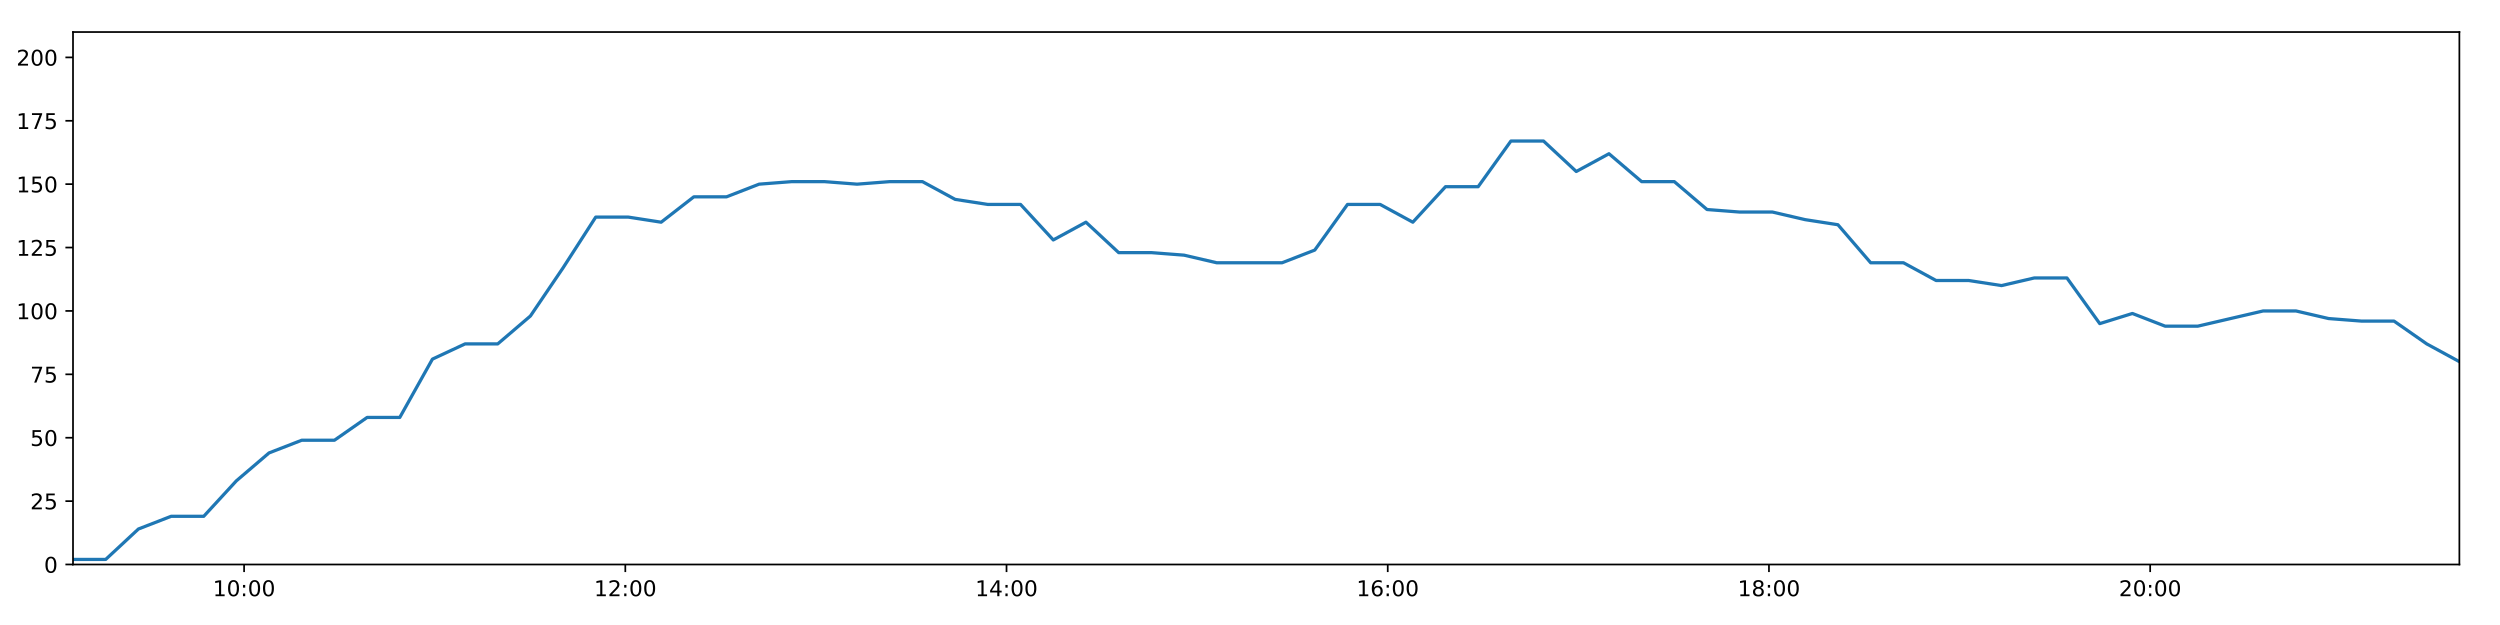
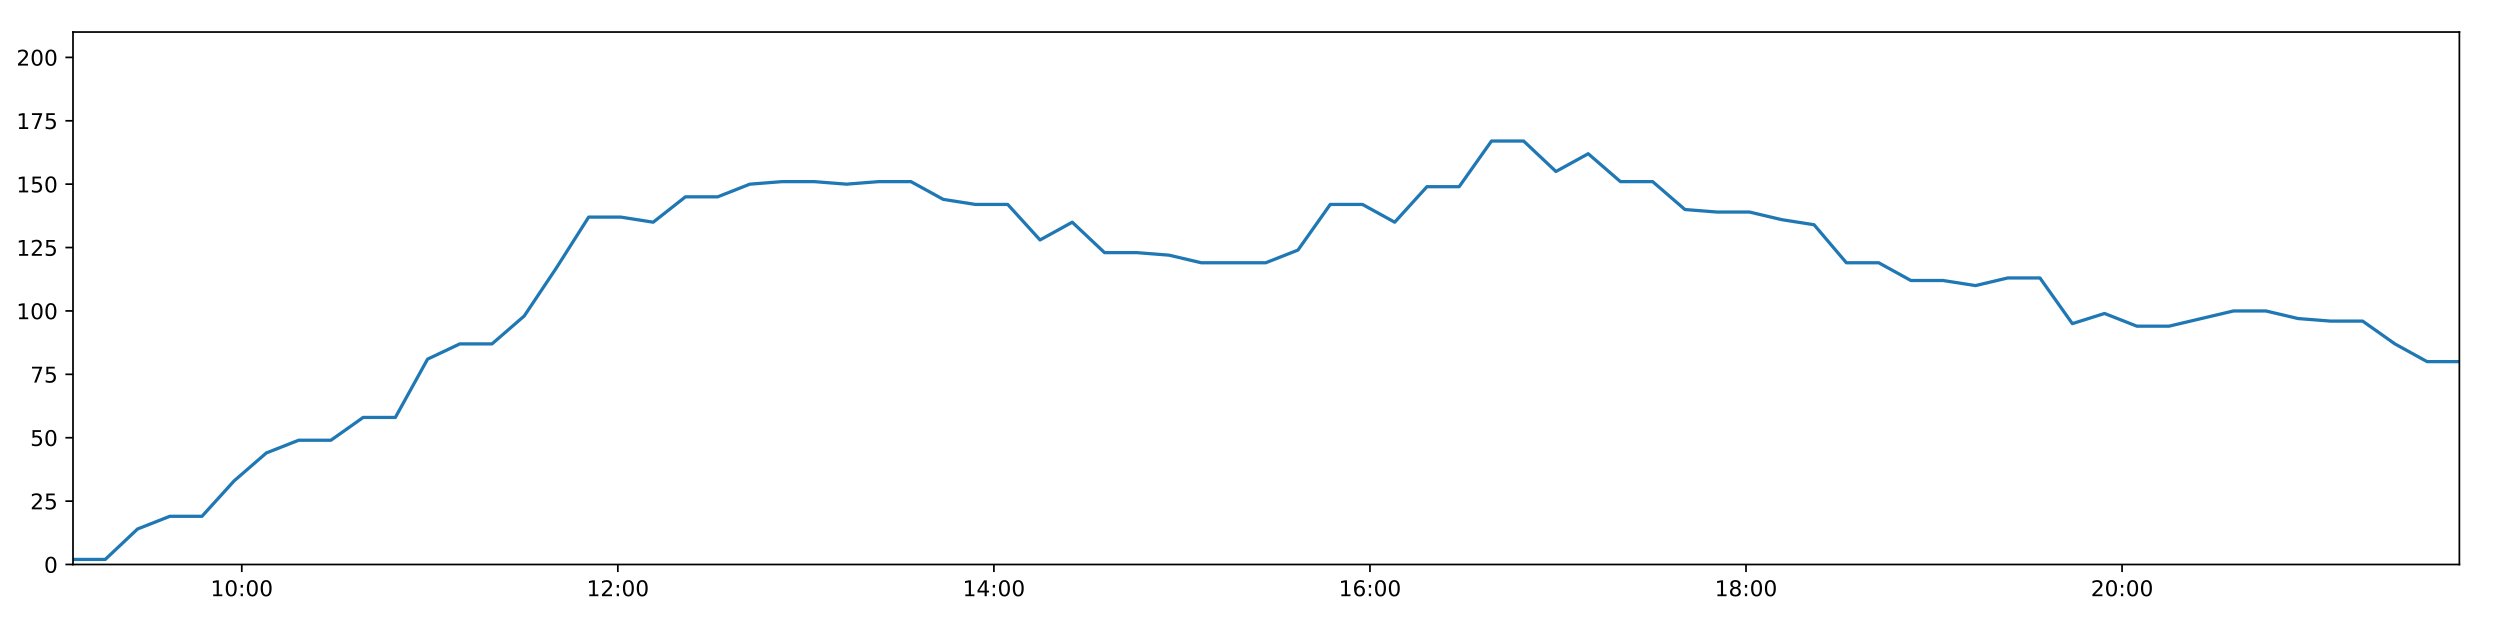
<svg xmlns="http://www.w3.org/2000/svg" xmlns:xlink="http://www.w3.org/1999/xlink" height="288pt" version="1.1" viewBox="0 0 1152 288" width="1152pt">
  <defs>
    <style type="text/css">
*{stroke-linecap:butt;stroke-linejoin:round;}
  </style>
  </defs>
  <g id="figure_1">
    <g id="patch_1">
      <path d="M 0 288  L 1152 288  L 1152 0  L 0 0  z " style="fill:#ffffff;" />
    </g>
    <g id="axes_1">
      <g id="patch_2">
        <path d="M 33.64 260.12  L 1133.28 260.12  L 1133.28 14.76  L 33.64 14.76  z " style="fill:#ffffff;" />
      </g>
      <g id="matplotlib.axis_1">
        <g id="xtick_1">
          <g id="line2d_1">
            <defs>
-               <path d="M 0 0  L 0 3.5  " id="m1523fad917" style="stroke:#000000;stroke-width:0.8;" />
-             </defs>
-             <g>
-               <use style="stroke:#000000;stroke-width:0.8;" x="112.479" xlink:href="#m1523fad917" y="260.12" />
+               <path d="M 0 0  L 0 3.5  " id="mb021037e6b" style="stroke:#000000;stroke-width:0.8;" />
+             </defs>
+             <g>
+               <use style="stroke:#000000;stroke-width:0.8;" x="111.413" xlink:href="#mb021037e6b" y="260.12" />
            </g>
          </g>
          <g id="text_1">
            <defs>
              <path d="M 12.406 8.297  L 28.516 8.297  L 28.516 63.922  L 10.984 60.406  L 10.984 69.391  L 28.422 72.906  L 38.281 72.906  L 38.281 8.297  L 54.391 8.297  L 54.391 0  L 12.406 0  z " id="DejaVuSans-49" />
              <path d="M 31.781 66.406  Q 24.172 66.406 20.328 58.906  Q 16.5 51.422 16.5 36.375  Q 16.5 21.391 20.328 13.891  Q 24.172 6.391 31.781 6.391  Q 39.453 6.391 43.281 13.891  Q 47.125 21.391 47.125 36.375  Q 47.125 51.422 43.281 58.906  Q 39.453 66.406 31.781 66.406  z M 31.781 74.219  Q 44.047 74.219 50.516 64.516  Q 56.984 54.828 56.984 36.375  Q 56.984 17.969 50.516 8.266  Q 44.047 -1.422 31.781 -1.422  Q 19.531 -1.422 13.062 8.266  Q 6.594 17.969 6.594 36.375  Q 6.594 54.828 13.062 64.516  Q 19.531 74.219 31.781 74.219  z " id="DejaVuSans-48" />
              <path d="M 11.719 12.406  L 22.016 12.406  L 22.016 0  L 11.719 0  z M 11.719 51.703  L 22.016 51.703  L 22.016 39.312  L 11.719 39.312  z " id="DejaVuSans-58" />
            </defs>
-             <g transform="translate(98.06953 274.7184)scale(0.1 -0.1)">
+             <g transform="translate(97.00317 274.7184)scale(0.1 -0.1)">
              <use xlink:href="#DejaVuSans-49" />
              <use x="63.623" xlink:href="#DejaVuSans-48" />
              <use x="127.246" xlink:href="#DejaVuSans-58" />
              <use x="160.938" xlink:href="#DejaVuSans-48" />
              <use x="224.561" xlink:href="#DejaVuSans-48" />
            </g>
          </g>
        </g>
        <g id="xtick_2">
          <g id="line2d_2">
            <g>
-               <use style="stroke:#000000;stroke-width:0.8;" x="288.143" xlink:href="#m1523fad917" y="260.12" />
+               <use style="stroke:#000000;stroke-width:0.8;" x="284.7" xlink:href="#mb021037e6b" y="260.12" />
            </g>
          </g>
          <g id="text_2">
            <defs>
              <path d="M 19.188 8.297  L 53.609 8.297  L 53.609 0  L 7.328 0  L 7.328 8.297  Q 12.938 14.109 22.625 23.891  Q 32.328 33.688 34.812 36.531  Q 39.547 41.844 41.422 45.531  Q 43.312 49.219 43.312 52.781  Q 43.312 58.594 39.234 62.25  Q 35.156 65.922 28.609 65.922  Q 23.969 65.922 18.812 64.312  Q 13.672 62.703 7.812 59.422  L 7.812 69.391  Q 13.766 71.781 18.938 73  Q 24.125 74.219 28.422 74.219  Q 39.75 74.219 46.484 68.547  Q 53.219 62.891 53.219 53.422  Q 53.219 48.922 51.531 44.891  Q 49.859 40.875 45.406 35.406  Q 44.188 33.984 37.641 27.219  Q 31.109 20.453 19.188 8.297  z " id="DejaVuSans-50" />
            </defs>
-             <g transform="translate(273.7333 274.7184)scale(0.1 -0.1)">
+             <g transform="translate(270.2909 274.7184)scale(0.1 -0.1)">
              <use xlink:href="#DejaVuSans-49" />
              <use x="63.623" xlink:href="#DejaVuSans-50" />
              <use x="127.246" xlink:href="#DejaVuSans-58" />
              <use x="160.938" xlink:href="#DejaVuSans-48" />
              <use x="224.561" xlink:href="#DejaVuSans-48" />
            </g>
          </g>
        </g>
        <g id="xtick_3">
          <g id="line2d_3">
            <g>
-               <use style="stroke:#000000;stroke-width:0.8;" x="463.806" xlink:href="#m1523fad917" y="260.12" />
+               <use style="stroke:#000000;stroke-width:0.8;" x="457.988" xlink:href="#mb021037e6b" y="260.12" />
            </g>
          </g>
          <g id="text_3">
            <defs>
              <path d="M 37.797 64.312  L 12.891 25.391  L 37.797 25.391  z M 35.203 72.906  L 47.609 72.906  L 47.609 25.391  L 58.016 25.391  L 58.016 17.188  L 47.609 17.188  L 47.609 0  L 37.797 0  L 37.797 17.188  L 4.891 17.188  L 4.891 26.703  z " id="DejaVuSans-52" />
            </defs>
-             <g transform="translate(449.397 274.7184)scale(0.1 -0.1)">
+             <g transform="translate(443.5787 274.7184)scale(0.1 -0.1)">
              <use xlink:href="#DejaVuSans-49" />
              <use x="63.623" xlink:href="#DejaVuSans-52" />
              <use x="127.246" xlink:href="#DejaVuSans-58" />
              <use x="160.938" xlink:href="#DejaVuSans-48" />
              <use x="224.561" xlink:href="#DejaVuSans-48" />
            </g>
          </g>
        </g>
        <g id="xtick_4">
          <g id="line2d_4">
            <g>
-               <use style="stroke:#000000;stroke-width:0.8;" x="639.47" xlink:href="#m1523fad917" y="260.12" />
+               <use style="stroke:#000000;stroke-width:0.8;" x="631.276" xlink:href="#mb021037e6b" y="260.12" />
            </g>
          </g>
          <g id="text_4">
            <defs>
              <path d="M 33.016 40.375  Q 26.375 40.375 22.484 35.828  Q 18.609 31.297 18.609 23.391  Q 18.609 15.531 22.484 10.953  Q 26.375 6.391 33.016 6.391  Q 39.656 6.391 43.531 10.953  Q 47.406 15.531 47.406 23.391  Q 47.406 31.297 43.531 35.828  Q 39.656 40.375 33.016 40.375  z M 52.594 71.297  L 52.594 62.312  Q 48.875 64.062 45.094 64.984  Q 41.312 65.922 37.594 65.922  Q 27.828 65.922 22.672 59.328  Q 17.531 52.734 16.797 39.406  Q 19.672 43.656 24.016 45.922  Q 28.375 48.188 33.594 48.188  Q 44.578 48.188 50.953 41.516  Q 57.328 34.859 57.328 23.391  Q 57.328 12.156 50.688 5.359  Q 44.047 -1.422 33.016 -1.422  Q 20.359 -1.422 13.672 8.266  Q 6.984 17.969 6.984 36.375  Q 6.984 53.656 15.188 63.938  Q 23.391 74.219 37.203 74.219  Q 40.922 74.219 44.703 73.484  Q 48.484 72.75 52.594 71.297  z " id="DejaVuSans-54" />
            </defs>
-             <g transform="translate(625.0608 274.7184)scale(0.1 -0.1)">
+             <g transform="translate(616.8664 274.7184)scale(0.1 -0.1)">
              <use xlink:href="#DejaVuSans-49" />
              <use x="63.623" xlink:href="#DejaVuSans-54" />
              <use x="127.246" xlink:href="#DejaVuSans-58" />
              <use x="160.938" xlink:href="#DejaVuSans-48" />
              <use x="224.561" xlink:href="#DejaVuSans-48" />
            </g>
          </g>
        </g>
        <g id="xtick_5">
          <g id="line2d_5">
            <g>
-               <use style="stroke:#000000;stroke-width:0.8;" x="815.134" xlink:href="#m1523fad917" y="260.12" />
+               <use style="stroke:#000000;stroke-width:0.8;" x="804.564" xlink:href="#mb021037e6b" y="260.12" />
            </g>
          </g>
          <g id="text_5">
            <defs>
              <path d="M 31.781 34.625  Q 24.75 34.625 20.719 30.859  Q 16.703 27.094 16.703 20.516  Q 16.703 13.922 20.719 10.156  Q 24.75 6.391 31.781 6.391  Q 38.812 6.391 42.859 10.172  Q 46.922 13.969 46.922 20.516  Q 46.922 27.094 42.891 30.859  Q 38.875 34.625 31.781 34.625  z M 21.922 38.812  Q 15.578 40.375 12.031 44.719  Q 8.5 49.078 8.5 55.328  Q 8.5 64.062 14.719 69.141  Q 20.953 74.219 31.781 74.219  Q 42.672 74.219 48.875 69.141  Q 55.078 64.062 55.078 55.328  Q 55.078 49.078 51.531 44.719  Q 48 40.375 41.703 38.812  Q 48.828 37.156 52.797 32.312  Q 56.781 27.484 56.781 20.516  Q 56.781 9.906 50.312 4.234  Q 43.844 -1.422 31.781 -1.422  Q 19.734 -1.422 13.25 4.234  Q 6.781 9.906 6.781 20.516  Q 6.781 27.484 10.781 32.312  Q 14.797 37.156 21.922 38.812  z M 18.312 54.391  Q 18.312 48.734 21.844 45.562  Q 25.391 42.391 31.781 42.391  Q 38.141 42.391 41.719 45.562  Q 45.312 48.734 45.312 54.391  Q 45.312 60.062 41.719 63.234  Q 38.141 66.406 31.781 66.406  Q 25.391 66.406 21.844 63.234  Q 18.312 60.062 18.312 54.391  z " id="DejaVuSans-56" />
            </defs>
-             <g transform="translate(800.7245 274.7184)scale(0.1 -0.1)">
+             <g transform="translate(790.1542 274.7184)scale(0.1 -0.1)">
              <use xlink:href="#DejaVuSans-49" />
              <use x="63.623" xlink:href="#DejaVuSans-56" />
              <use x="127.246" xlink:href="#DejaVuSans-58" />
              <use x="160.938" xlink:href="#DejaVuSans-48" />
              <use x="224.561" xlink:href="#DejaVuSans-48" />
            </g>
          </g>
        </g>
        <g id="xtick_6">
          <g id="line2d_6">
            <g>
-               <use style="stroke:#000000;stroke-width:0.8;" x="990.798" xlink:href="#m1523fad917" y="260.12" />
+               <use style="stroke:#000000;stroke-width:0.8;" x="977.851" xlink:href="#mb021037e6b" y="260.12" />
            </g>
          </g>
          <g id="text_6">
-             <g transform="translate(976.3883 274.7184)scale(0.1 -0.1)">
+             <g transform="translate(963.4419 274.7184)scale(0.1 -0.1)">
              <use xlink:href="#DejaVuSans-50" />
              <use x="63.623" xlink:href="#DejaVuSans-48" />
              <use x="127.246" xlink:href="#DejaVuSans-58" />
              <use x="160.938" xlink:href="#DejaVuSans-48" />
              <use x="224.561" xlink:href="#DejaVuSans-48" />
            </g>
          </g>
        </g>
      </g>
      <g id="matplotlib.axis_2">
        <g id="ytick_1">
          <g id="line2d_7">
            <defs>
-               <path d="M 0 0  L -3.5 0  " id="mbe211b0c0d" style="stroke:#000000;stroke-width:0.8;" />
-             </defs>
-             <g>
-               <use style="stroke:#000000;stroke-width:0.8;" x="33.64" xlink:href="#mbe211b0c0d" y="260.12" />
+               <path d="M 0 0  L -3.5 0  " id="mc104766d3e" style="stroke:#000000;stroke-width:0.8;" />
+             </defs>
+             <g>
+               <use style="stroke:#000000;stroke-width:0.8;" x="33.64" xlink:href="#mc104766d3e" y="260.12" />
            </g>
          </g>
          <g id="text_7">
            <g transform="translate(20.2775 263.9192)scale(0.1 -0.1)">
              <use xlink:href="#DejaVuSans-48" />
            </g>
          </g>
        </g>
        <g id="ytick_2">
          <g id="line2d_8">
            <g>
-               <use style="stroke:#000000;stroke-width:0.8;" x="33.64" xlink:href="#mbe211b0c0d" y="230.91" />
+               <use style="stroke:#000000;stroke-width:0.8;" x="33.64" xlink:href="#mc104766d3e" y="230.91" />
            </g>
          </g>
          <g id="text_8">
            <defs>
              <path d="M 10.797 72.906  L 49.516 72.906  L 49.516 64.594  L 19.828 64.594  L 19.828 46.734  Q 21.969 47.469 24.109 47.828  Q 26.266 48.188 28.422 48.188  Q 40.625 48.188 47.75 41.5  Q 54.891 34.812 54.891 23.391  Q 54.891 11.625 47.562 5.094  Q 40.234 -1.422 26.906 -1.422  Q 22.312 -1.422 17.547 -0.641  Q 12.797 0.141 7.719 1.703  L 7.719 11.625  Q 12.109 9.234 16.797 8.062  Q 21.484 6.891 26.703 6.891  Q 35.156 6.891 40.078 11.328  Q 45.016 15.766 45.016 23.391  Q 45.016 31 40.078 35.438  Q 35.156 39.891 26.703 39.891  Q 22.75 39.891 18.812 39.016  Q 14.891 38.141 10.797 36.281  z " id="DejaVuSans-53" />
            </defs>
            <g transform="translate(13.915 234.7097)scale(0.1 -0.1)">
              <use xlink:href="#DejaVuSans-50" />
              <use x="63.623" xlink:href="#DejaVuSans-53" />
            </g>
          </g>
        </g>
        <g id="ytick_3">
          <g id="line2d_9">
            <g>
-               <use style="stroke:#000000;stroke-width:0.8;" x="33.64" xlink:href="#mbe211b0c0d" y="201.701" />
+               <use style="stroke:#000000;stroke-width:0.8;" x="33.64" xlink:href="#mc104766d3e" y="201.701" />
            </g>
          </g>
          <g id="text_9">
            <g transform="translate(13.915 205.5002)scale(0.1 -0.1)">
              <use xlink:href="#DejaVuSans-53" />
              <use x="63.623" xlink:href="#DejaVuSans-48" />
            </g>
          </g>
        </g>
        <g id="ytick_4">
          <g id="line2d_10">
            <g>
-               <use style="stroke:#000000;stroke-width:0.8;" x="33.64" xlink:href="#mbe211b0c0d" y="172.491" />
+               <use style="stroke:#000000;stroke-width:0.8;" x="33.64" xlink:href="#mc104766d3e" y="172.491" />
            </g>
          </g>
          <g id="text_10">
            <defs>
              <path d="M 8.203 72.906  L 55.078 72.906  L 55.078 68.703  L 28.609 0  L 18.312 0  L 43.219 64.594  L 8.203 64.594  z " id="DejaVuSans-55" />
            </defs>
            <g transform="translate(13.915 176.2906)scale(0.1 -0.1)">
              <use xlink:href="#DejaVuSans-55" />
              <use x="63.623" xlink:href="#DejaVuSans-53" />
            </g>
          </g>
        </g>
        <g id="ytick_5">
          <g id="line2d_11">
            <g>
-               <use style="stroke:#000000;stroke-width:0.8;" x="33.64" xlink:href="#mbe211b0c0d" y="143.282" />
+               <use style="stroke:#000000;stroke-width:0.8;" x="33.64" xlink:href="#mc104766d3e" y="143.282" />
            </g>
          </g>
          <g id="text_11">
            <g transform="translate(7.5525 147.0811)scale(0.1 -0.1)">
              <use xlink:href="#DejaVuSans-49" />
              <use x="63.623" xlink:href="#DejaVuSans-48" />
              <use x="127.246" xlink:href="#DejaVuSans-48" />
            </g>
          </g>
        </g>
        <g id="ytick_6">
          <g id="line2d_12">
            <g>
-               <use style="stroke:#000000;stroke-width:0.8;" x="33.64" xlink:href="#mbe211b0c0d" y="114.072" />
+               <use style="stroke:#000000;stroke-width:0.8;" x="33.64" xlink:href="#mc104766d3e" y="114.072" />
            </g>
          </g>
          <g id="text_12">
            <g transform="translate(7.5525 117.8716)scale(0.1 -0.1)">
              <use xlink:href="#DejaVuSans-49" />
              <use x="63.623" xlink:href="#DejaVuSans-50" />
              <use x="127.246" xlink:href="#DejaVuSans-53" />
            </g>
          </g>
        </g>
        <g id="ytick_7">
          <g id="line2d_13">
            <g>
-               <use style="stroke:#000000;stroke-width:0.8;" x="33.64" xlink:href="#mbe211b0c0d" y="84.863" />
+               <use style="stroke:#000000;stroke-width:0.8;" x="33.64" xlink:href="#mc104766d3e" y="84.863" />
            </g>
          </g>
          <g id="text_13">
            <g transform="translate(7.5525 88.66208)scale(0.1 -0.1)">
              <use xlink:href="#DejaVuSans-49" />
              <use x="63.623" xlink:href="#DejaVuSans-53" />
              <use x="127.246" xlink:href="#DejaVuSans-48" />
            </g>
          </g>
        </g>
        <g id="ytick_8">
          <g id="line2d_14">
            <g>
-               <use style="stroke:#000000;stroke-width:0.8;" x="33.64" xlink:href="#mbe211b0c0d" y="55.653" />
+               <use style="stroke:#000000;stroke-width:0.8;" x="33.64" xlink:href="#mc104766d3e" y="55.653" />
            </g>
          </g>
          <g id="text_14">
            <g transform="translate(7.5525 59.45255)scale(0.1 -0.1)">
              <use xlink:href="#DejaVuSans-49" />
              <use x="63.623" xlink:href="#DejaVuSans-55" />
              <use x="127.246" xlink:href="#DejaVuSans-53" />
            </g>
          </g>
        </g>
        <g id="ytick_9">
          <g id="line2d_15">
            <g>
-               <use style="stroke:#000000;stroke-width:0.8;" x="33.64" xlink:href="#mbe211b0c0d" y="26.444" />
+               <use style="stroke:#000000;stroke-width:0.8;" x="33.64" xlink:href="#mc104766d3e" y="26.444" />
            </g>
          </g>
          <g id="text_15">
            <g transform="translate(7.5525 30.24303)scale(0.1 -0.1)">
              <use xlink:href="#DejaVuSans-50" />
              <use x="63.623" xlink:href="#DejaVuSans-48" />
              <use x="127.246" xlink:href="#DejaVuSans-48" />
            </g>
          </g>
        </g>
      </g>
      <g id="line2d_16">
-         <path clip-path="url(#pf6f3674c55)" d="M 33.64 257.783  L 48.701 257.783  L 63.777 243.763  L 78.828 237.921  L 93.873 237.921  L 108.921 221.563  L 123.961 208.711  L 139.007 202.869  L 154.097 202.869  L 169.172 192.354  L 184.219 192.354  L 199.266 165.481  L 214.307 158.471  L 229.351 158.471  L 244.409 145.619  L 259.457 123.419  L 274.504 100.052  L 289.587 100.052  L 304.666 102.389  L 319.709 90.705  L 334.753 90.705  L 349.803 84.863  L 364.847 83.694  L 379.897 83.694  L 394.939 84.863  L 409.99 83.694  L 425.063 83.694  L 440.141 91.873  L 455.218 94.21  L 470.273 94.21  L 485.35 110.567  L 500.404 102.389  L 515.479 116.409  L 530.531 116.409  L 545.607 117.578  L 560.663 121.083  L 575.733 121.083  L 590.779 121.083  L 605.837 115.241  L 620.924 94.21  L 635.987 94.21  L 651.032 102.389  L 666.088 86.031  L 681.132 86.031  L 696.225 65  L 711.266 65  L 726.341 79.021  L 741.413 70.842  L 756.469 83.694  L 771.523 83.694  L 786.598 96.547  L 801.687 97.715  L 816.765 97.715  L 831.84 101.22  L 846.914 103.557  L 862.008 121.083  L 877.117 121.083  L 892.162 129.261  L 907.232 129.261  L 922.313 131.598  L 937.357 128.093  L 952.448 128.093  L 967.568 149.124  L 982.613 144.45  L 997.686 150.292  L 1012.767 150.292  L 1027.821 146.787  L 1042.899 143.282  L 1057.948 143.282  L 1073.025 146.787  L 1088.088 147.955  L 1103.16 147.955  L 1118.235 158.471  L 1133.28 166.65  " style="fill:none;stroke:#1f77b4;stroke-linecap:square;stroke-width:1.5;" />
+         <path clip-path="url(#p4095d02730)" d="M 33.64 257.783  L 48.497 257.783  L 63.369 243.763  L 78.217 237.921  L 93.058 237.921  L 107.902 221.563  L 122.739 208.711  L 137.581 202.869  L 152.468 202.869  L 167.339 192.354  L 182.182 192.354  L 197.026 165.481  L 211.863 158.471  L 226.704 158.471  L 241.558 145.619  L 256.403 123.419  L 271.246 100.052  L 286.125 100.052  L 301 102.389  L 315.84 90.705  L 330.68 90.705  L 345.526 84.863  L 360.367 83.694  L 375.213 83.694  L 390.052 84.863  L 404.899 83.694  L 419.769 83.694  L 434.642 91.873  L 449.515 94.21  L 464.367 94.21  L 479.241 110.567  L 494.091 102.389  L 508.962 116.409  L 523.81 116.409  L 538.682 117.578  L 553.535 121.083  L 568.4 121.083  L 583.243 121.083  L 598.097 115.241  L 612.981 94.21  L 627.84 94.21  L 642.682 102.389  L 657.533 86.031  L 672.374 86.031  L 687.263 65  L 702.101 65  L 716.972 79.021  L 731.84 70.842  L 746.693 83.694  L 761.542 83.694  L 776.413 96.547  L 791.298 97.715  L 806.172 97.715  L 821.044 101.22  L 835.914 103.557  L 850.804 121.083  L 865.708 121.083  L 880.55 129.261  L 895.416 129.261  L 910.293 131.598  L 925.134 128.093  L 940.02 128.093  L 954.936 149.124  L 969.778 144.45  L 984.646 150.292  L 999.524 150.292  L 1014.374 146.787  L 1029.248 143.282  L 1044.093 143.282  L 1058.966 146.787  L 1073.826 147.955  L 1088.694 147.955  L 1103.565 158.471  L 1118.406 166.65  L 1133.28 166.65  " style="fill:none;stroke:#1f77b4;stroke-linecap:square;stroke-width:1.5;" />
      </g>
      <g id="patch_3">
        <path d="M 33.64 260.12  L 33.64 14.76  " style="fill:none;stroke:#000000;stroke-linecap:square;stroke-linejoin:miter;stroke-width:0.8;" />
      </g>
      <g id="patch_4">
        <path d="M 1133.28 260.12  L 1133.28 14.76  " style="fill:none;stroke:#000000;stroke-linecap:square;stroke-linejoin:miter;stroke-width:0.8;" />
      </g>
      <g id="patch_5">
        <path d="M 33.64 260.12  L 1133.28 260.12  " style="fill:none;stroke:#000000;stroke-linecap:square;stroke-linejoin:miter;stroke-width:0.8;" />
      </g>
      <g id="patch_6">
        <path d="M 33.64 14.76  L 1133.28 14.76  " style="fill:none;stroke:#000000;stroke-linecap:square;stroke-linejoin:miter;stroke-width:0.8;" />
      </g>
    </g>
  </g>
  <defs>
-     <clipPath id="pf6f3674c55">
+     <clipPath id="p4095d02730">
      <rect height="245.36" width="1099.64" x="33.64" y="14.76" />
    </clipPath>
  </defs>
</svg>
